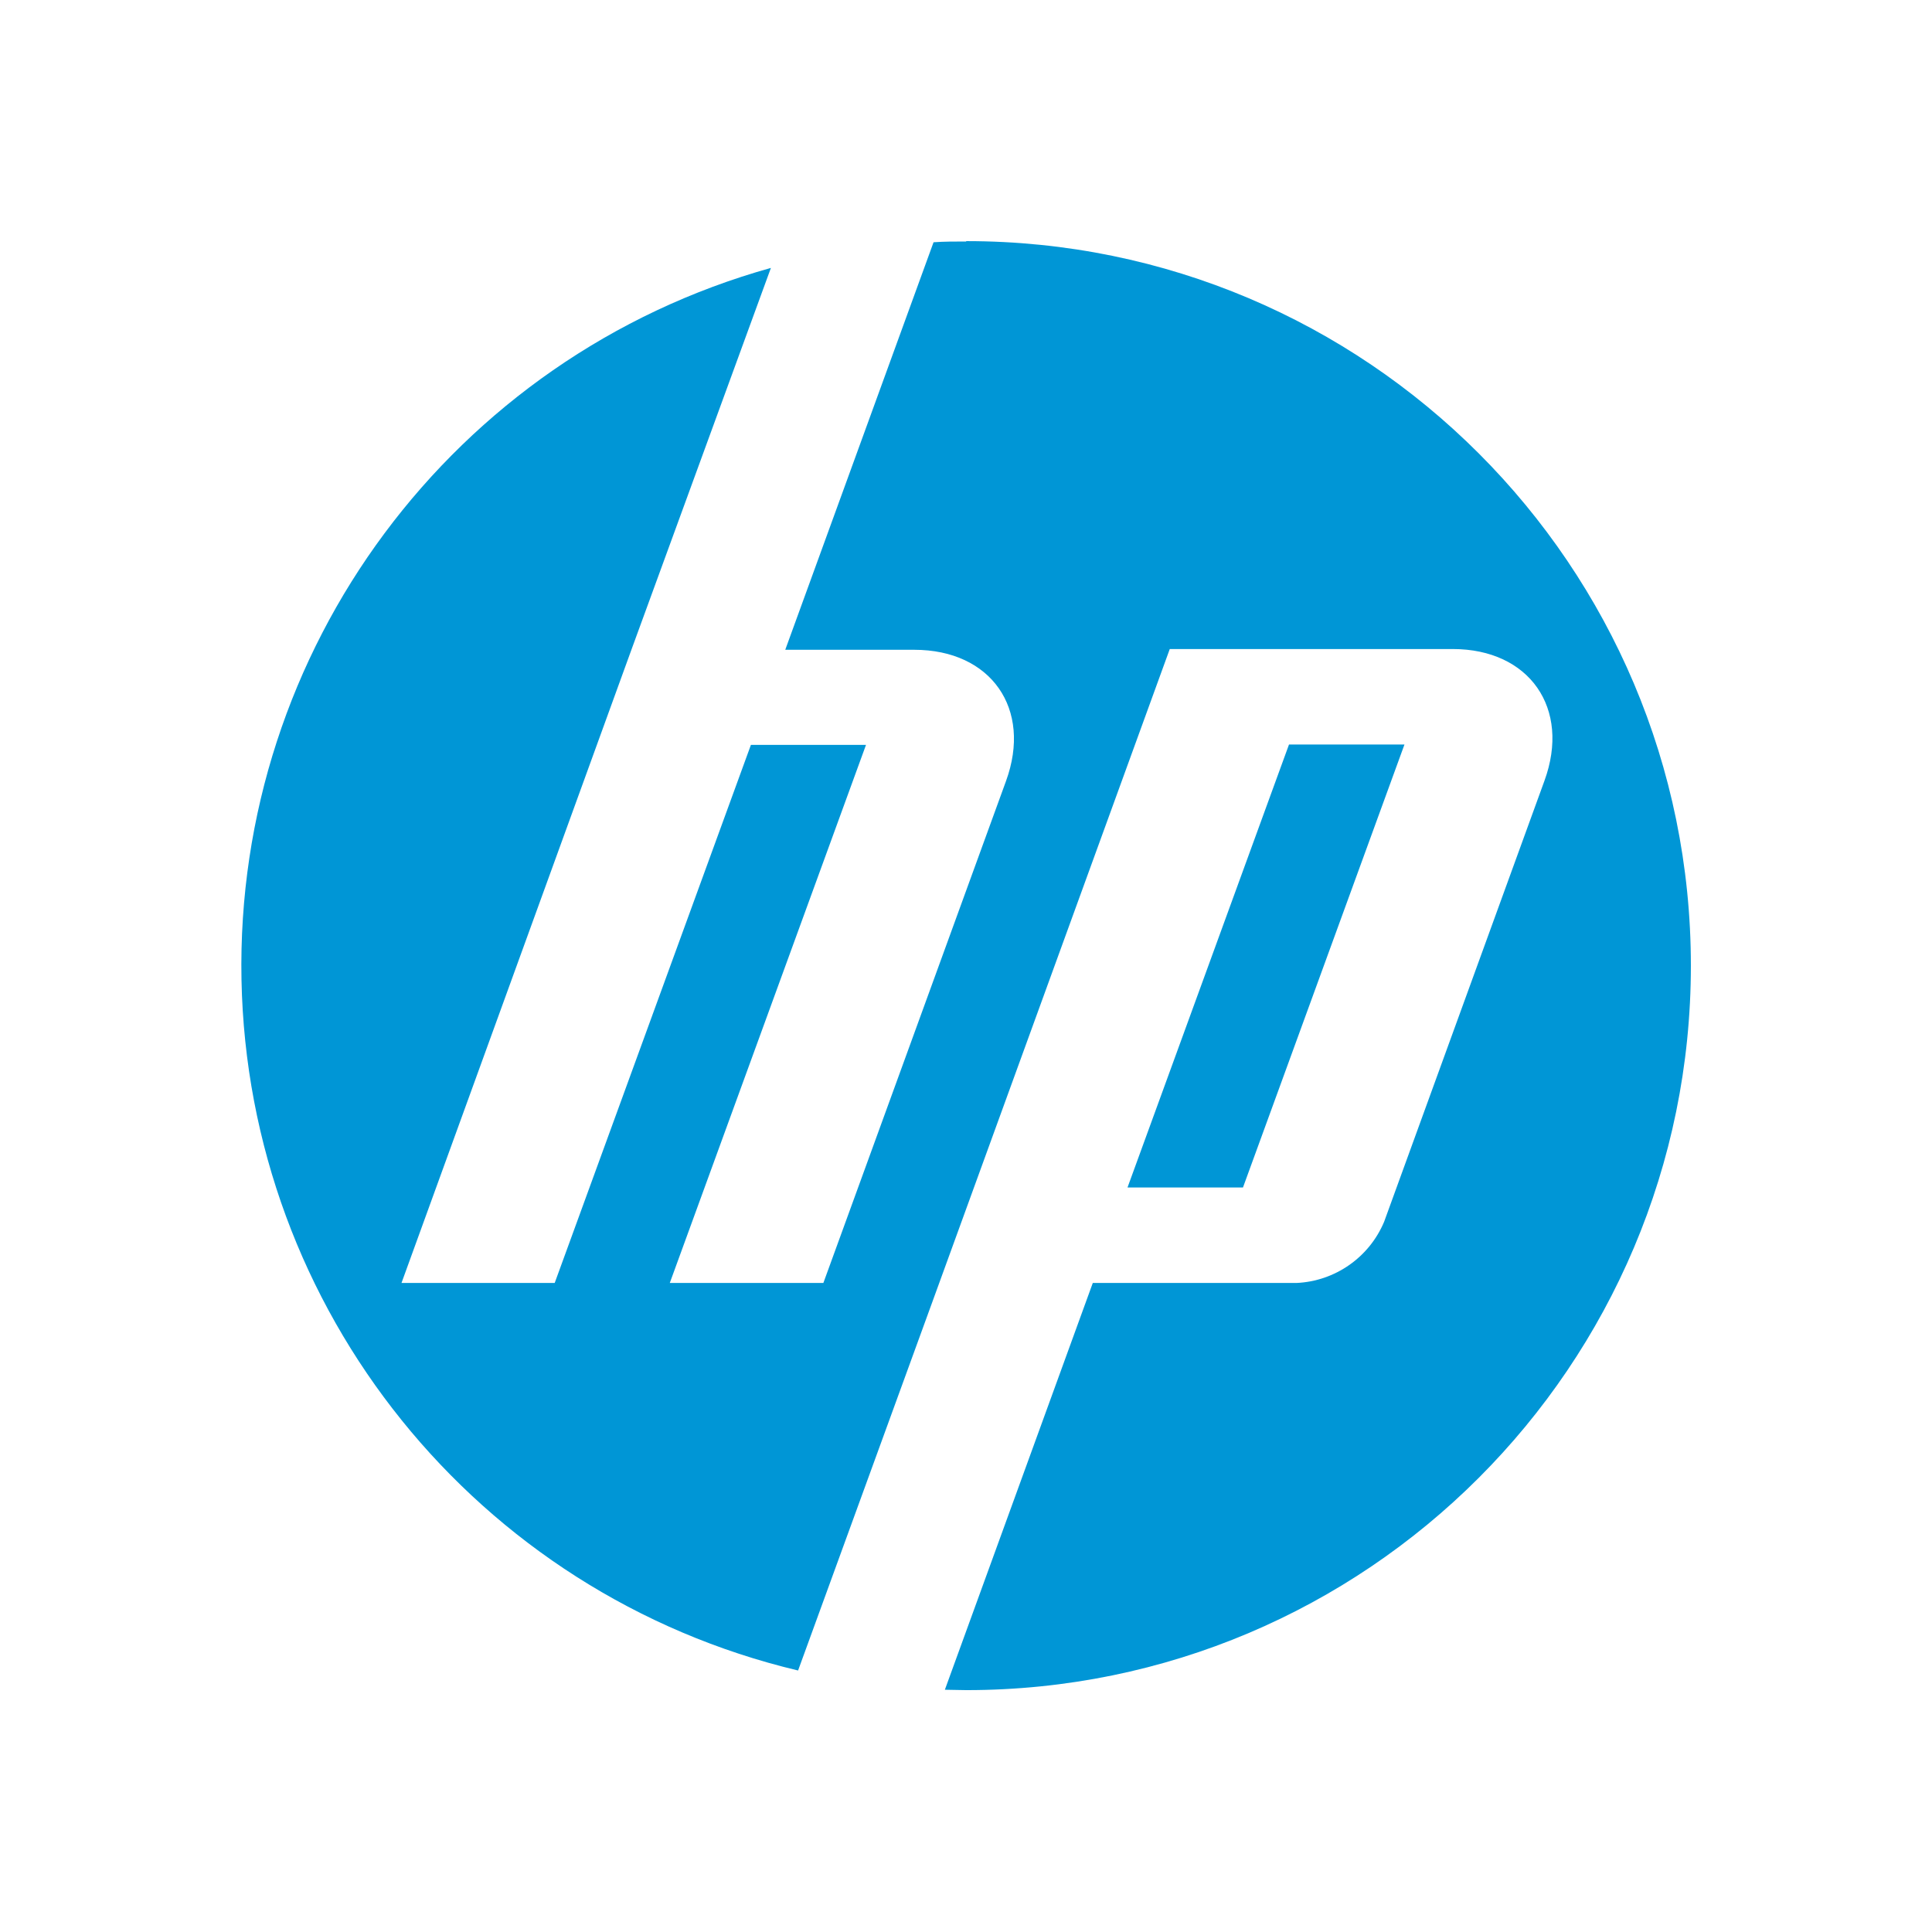
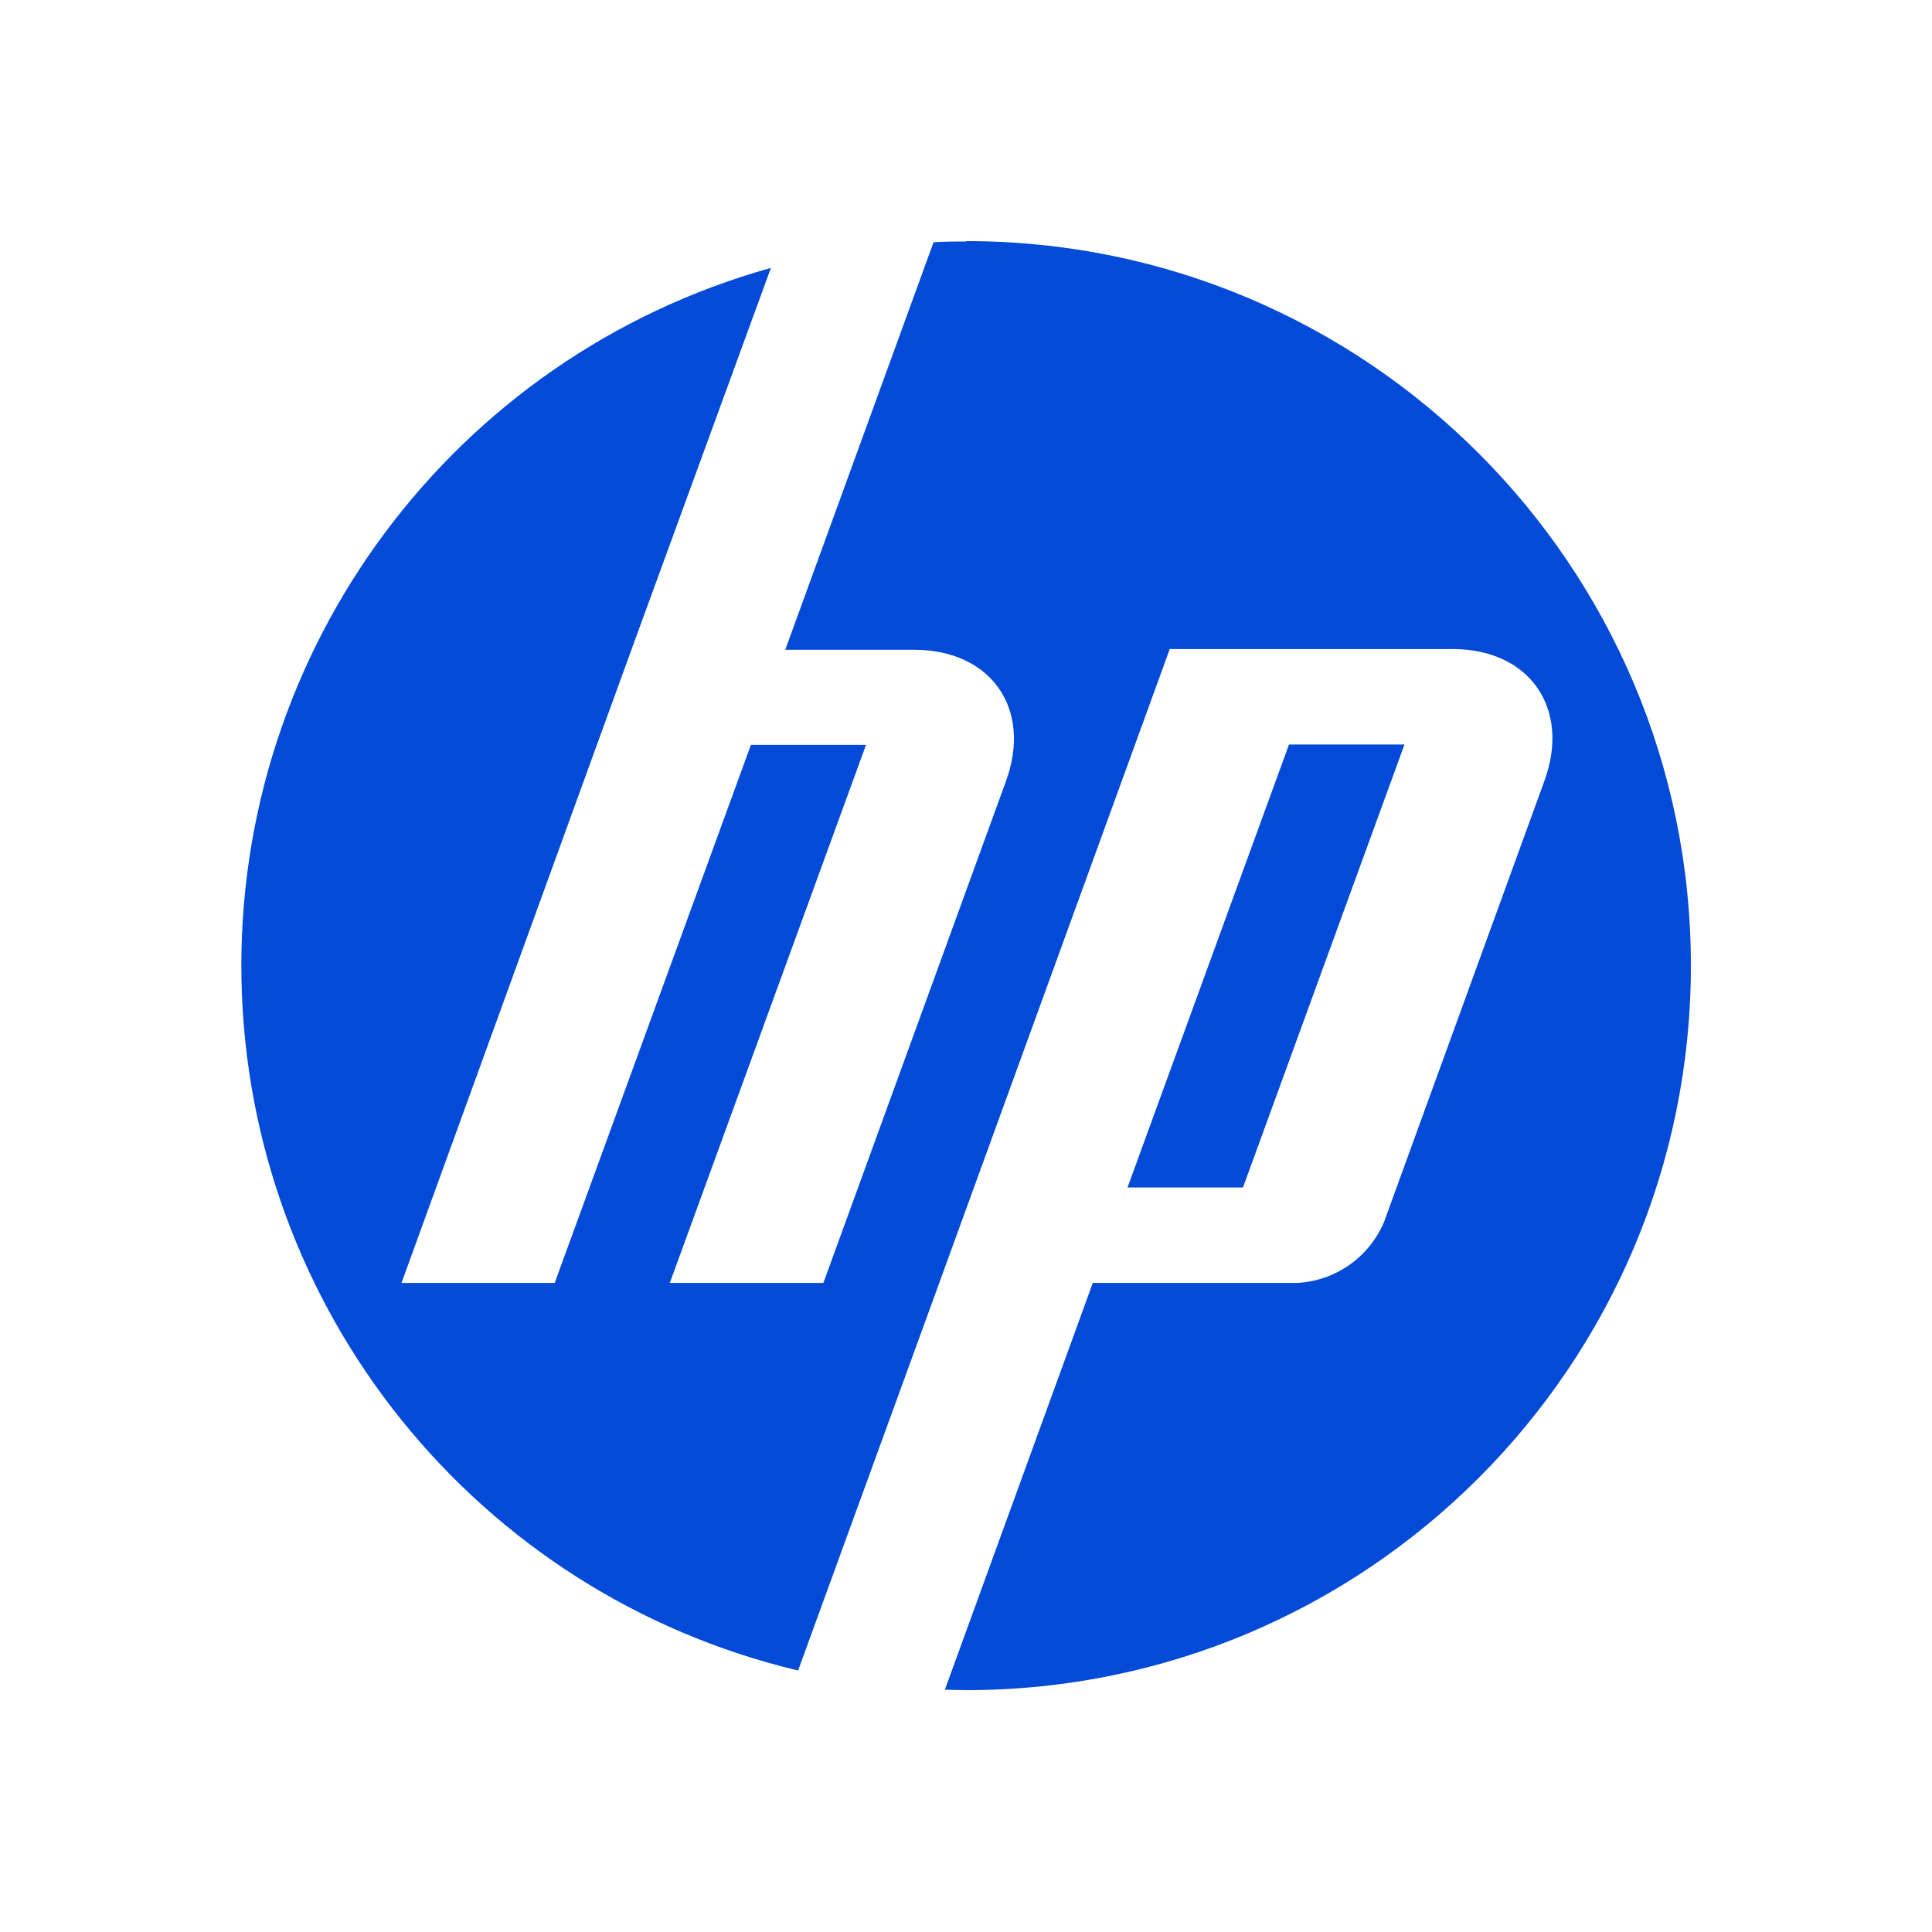
<svg xmlns="http://www.w3.org/2000/svg" aria-label="HP" role="img" viewBox="0 0 512 512">
  <path d="m0 0H512V512H0" fill="#fff" />
-   <path fill="#0096d6" d="M256 64c-2.9 0-5.8 0-8.6.2l-39.3 108h34.2c20.3 0 31.3 15.6 24.3 34.8l-48.4 133h-40.7l52-142.6H199L147 340h-40.6l61-168 36.9-101a192 192 0 007.2 371.7l35.7-98L310 172h75c20.3 0 31.3 15.7 24.3 34.9l-42.5 116.9A26.5 26.5 0 01343.6 340h-54l-39.2 107.8 5.7.1a192 192 0 000-384zm85.6 133.3-42.8 117.4h30.6l42.8-117.4z" />
+   <path fill="#024ad8" d="M256 64c-2.9 0-5.8 0-8.6.2l-39.3 108h34.2c20.3 0 31.3 15.6 24.3 34.8l-48.4 133h-40.7l52-142.6H199L147 340h-40.6l61-168 36.9-101a192 192 0 007.2 371.7l35.7-98L310 172h75c20.3 0 31.3 15.7 24.3 34.9l-42.5 116.9A26.5 26.5 0 01343.6 340h-54l-39.2 107.8 5.7.1a192 192 0 000-384zm85.6 133.3-42.8 117.4h30.6l42.8-117.4z" />
</svg>
